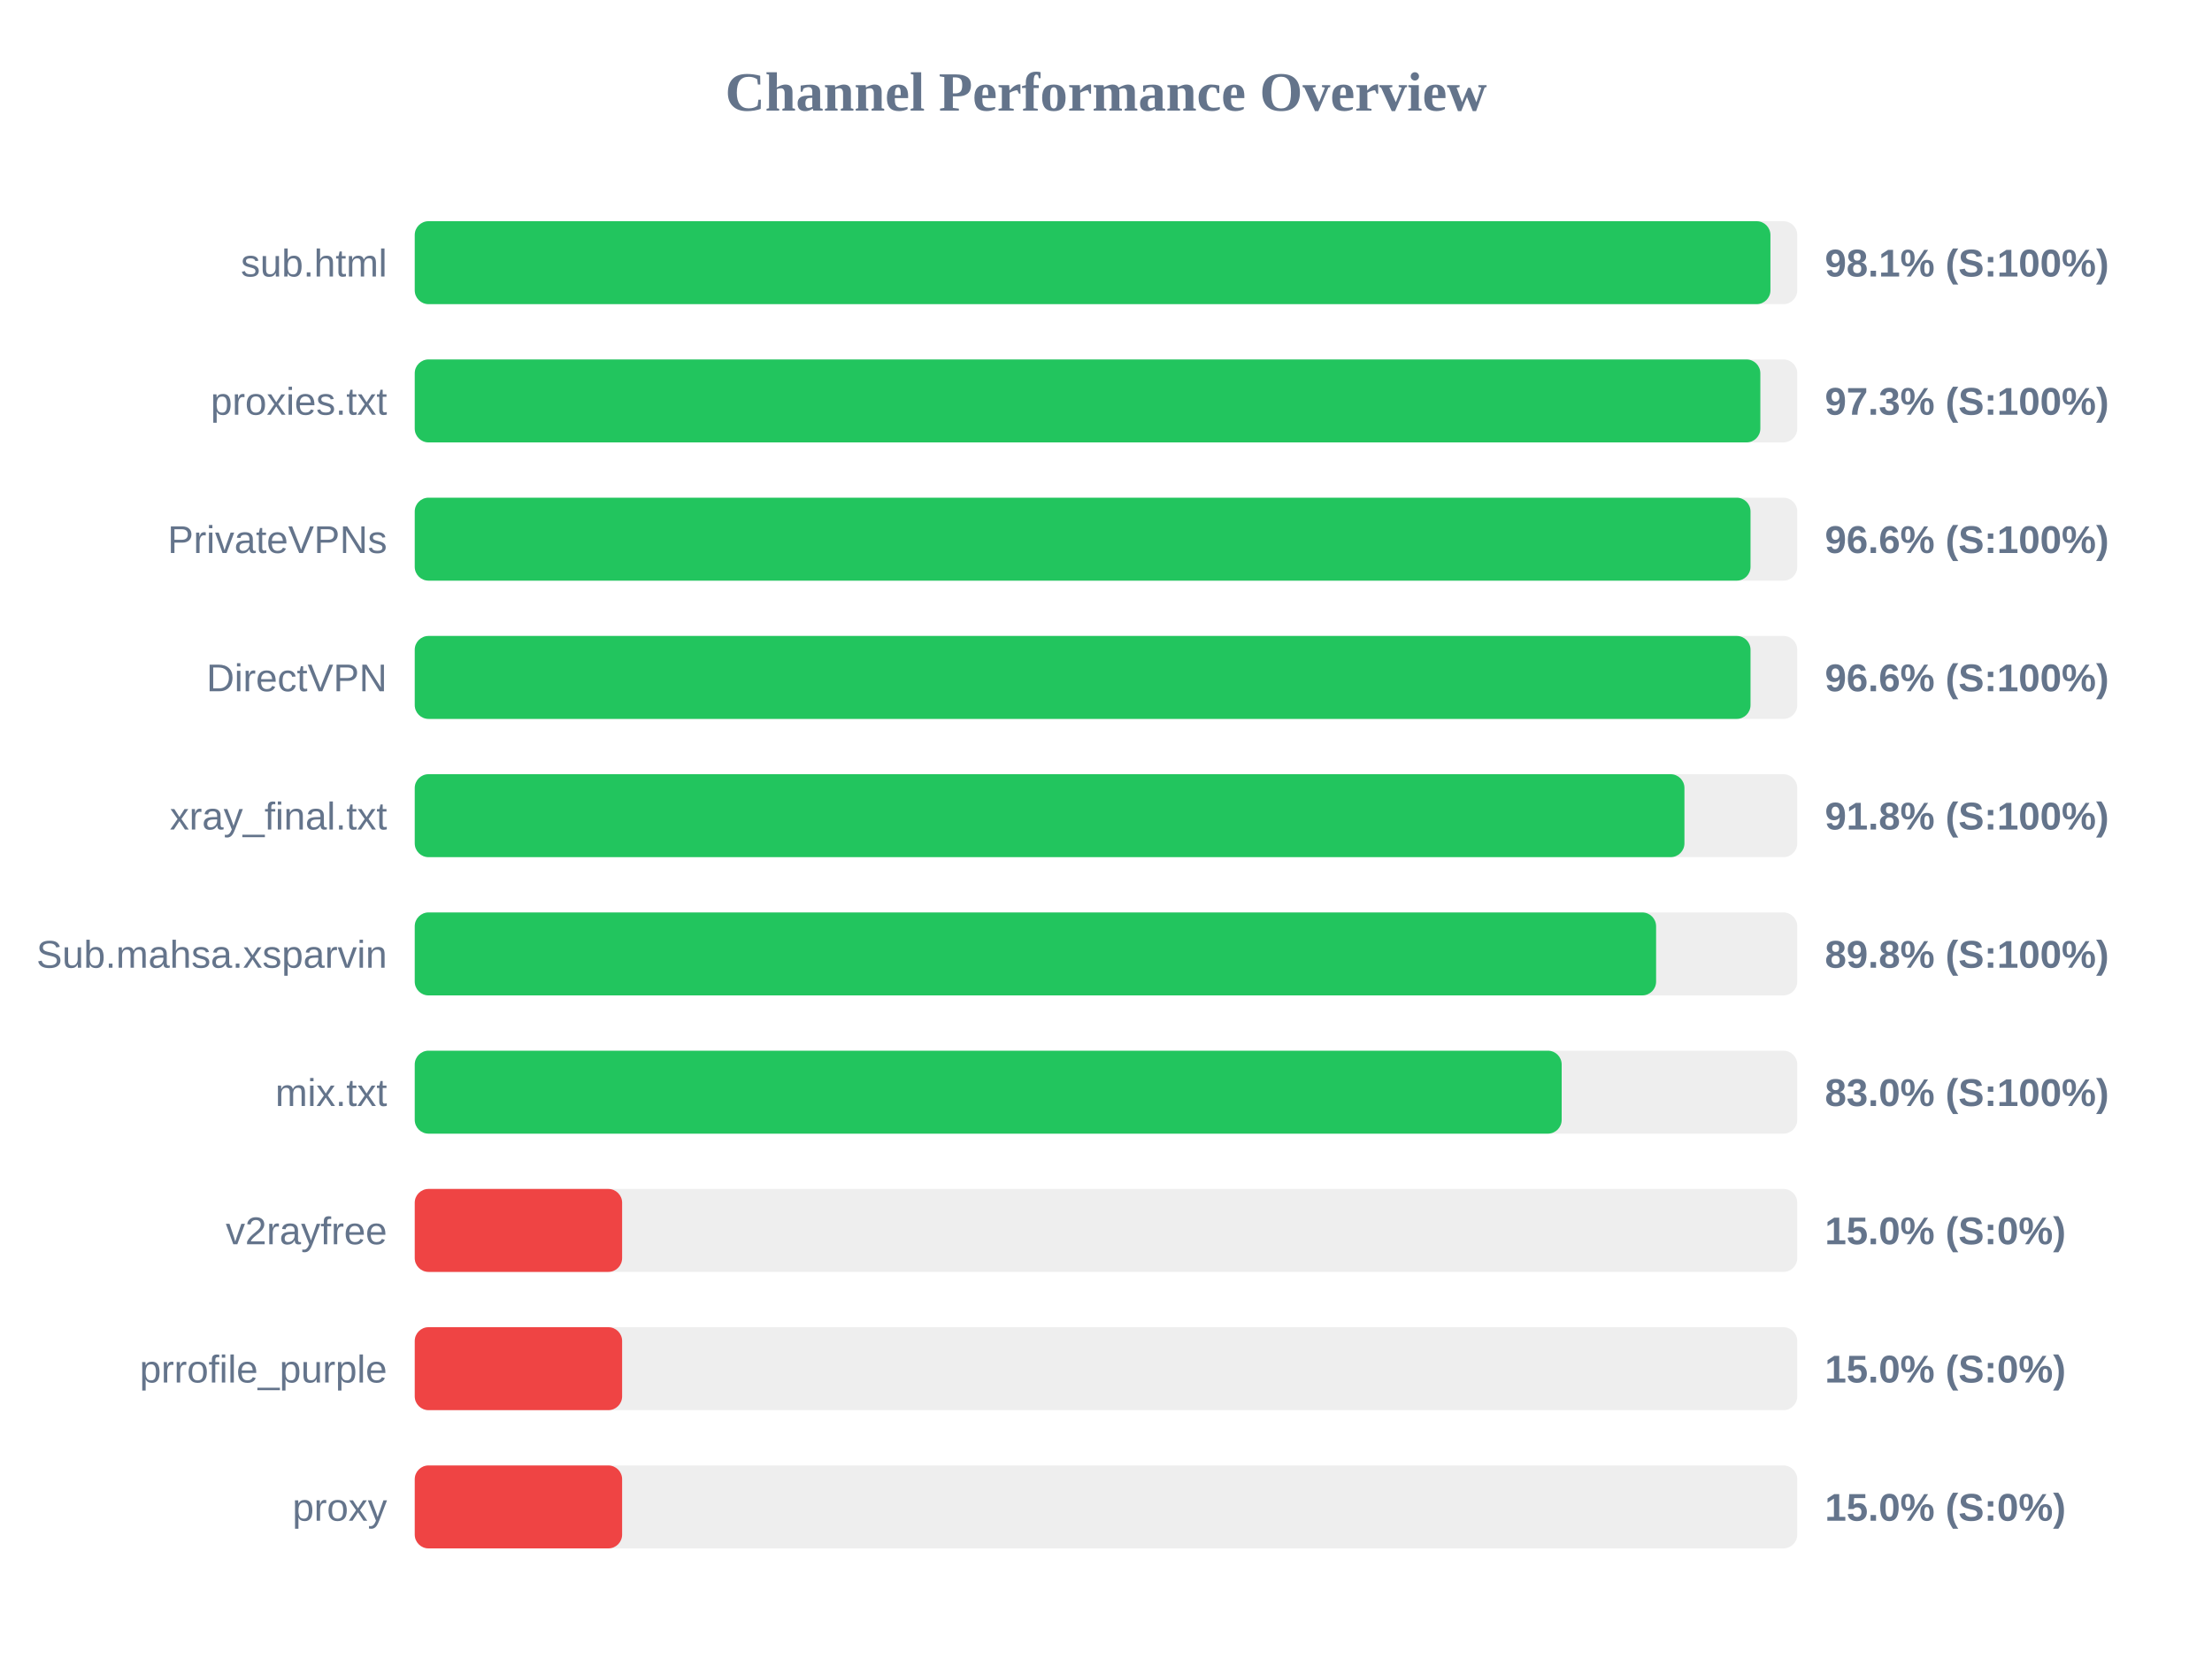
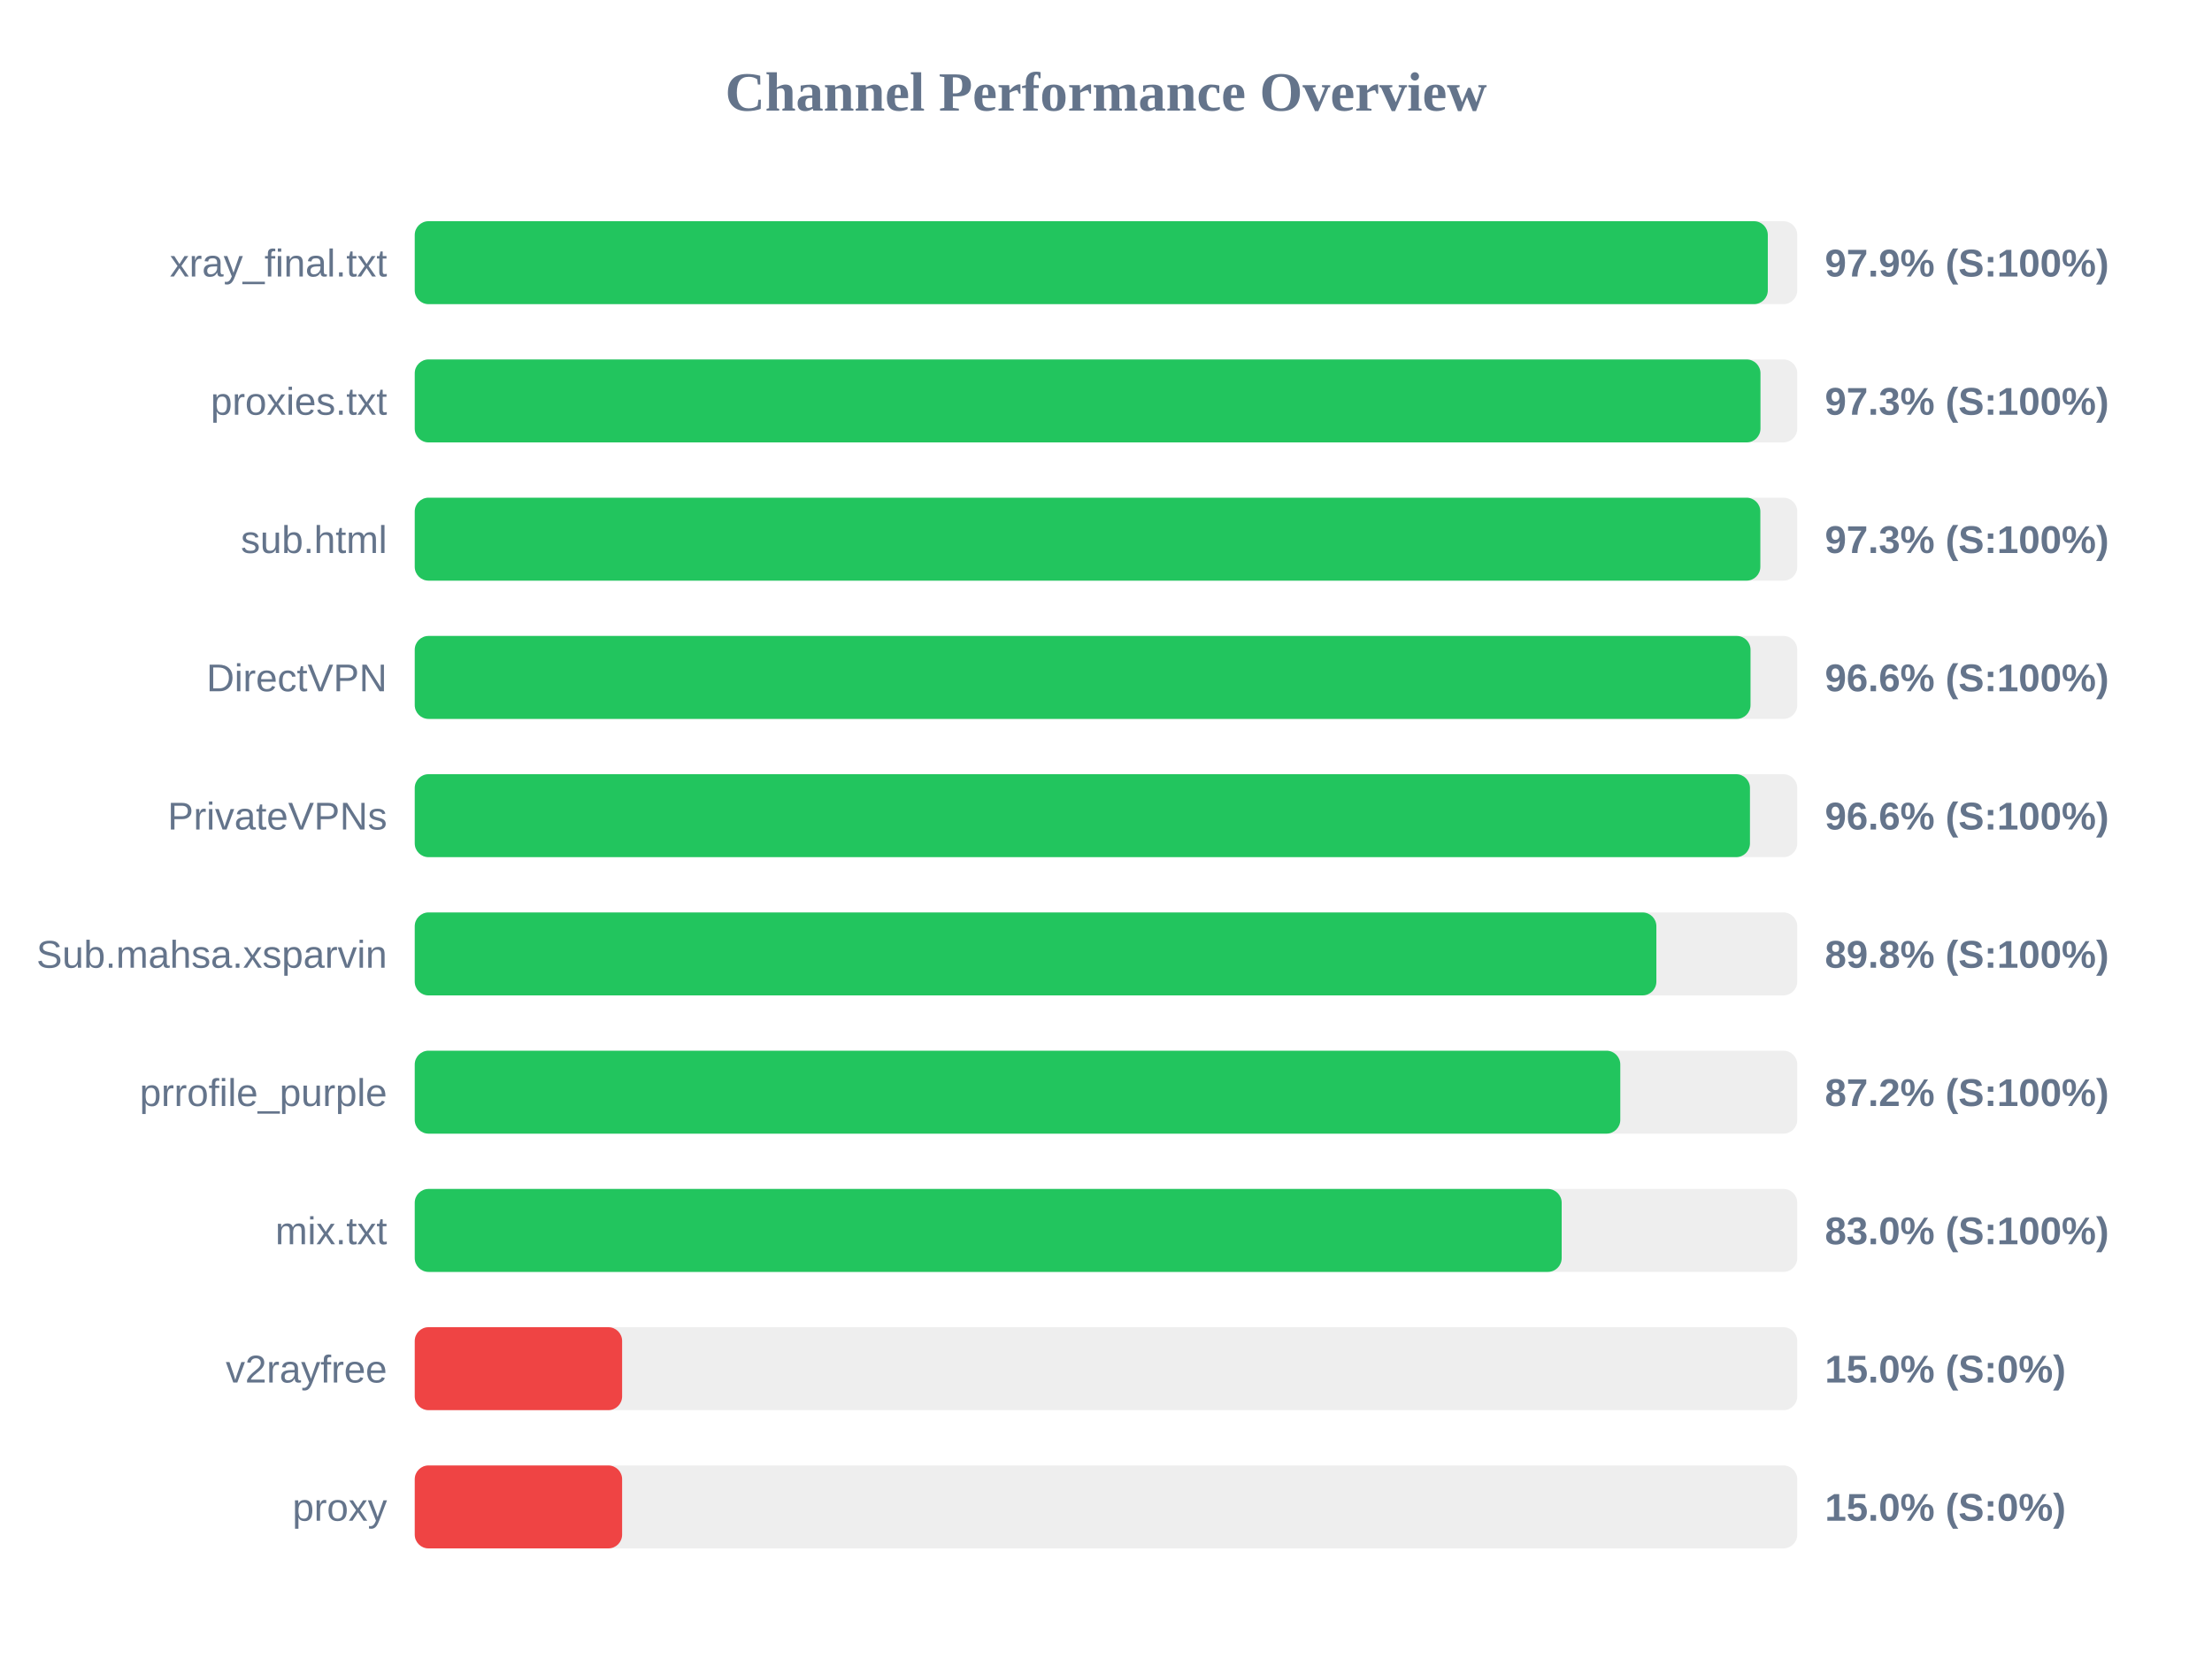
<svg xmlns="http://www.w3.org/2000/svg" width="800" height="600" version="1.1">
  <style>
        .row { font: 14px Arial; fill: #64748b; }
        .score { font: bold 14px Arial; fill: #64748b; }
    </style>
  <text x="400" y="40" text-anchor="middle" font-size="20px" font-weight="bold" fill="#64748b">Channel Performance Overview</text>
  <rect x="150" y="80" width="500" height="30" fill="#eee" rx="5" />
-   <rect x="150" y="80" width="490.3" height="30" fill="#22c55e" rx="5" />
-   <text x="140" y="100" text-anchor="end" class="row">sub.html</text>
-   <text x="660" y="100" text-anchor="start" class="score">98.1% (S:100%)</text>
+   <rect x="150" y="80" width="489.35" height="30" fill="#22c55e" rx="5" />
+   <text x="140" y="100" text-anchor="end" class="row">xray_final.txt</text>
+   <text x="660" y="100" text-anchor="start" class="score">97.9% (S:100%)</text>
  <rect x="150" y="130" width="500" height="30" fill="#eee" rx="5" />
-   <rect x="150" y="130" width="486.65" height="30" fill="#22c55e" rx="5" />
+   <rect x="150" y="130" width="486.7" height="30" fill="#22c55e" rx="5" />
  <text x="140" y="150" text-anchor="end" class="row">proxies.txt</text>
  <text x="660" y="150" text-anchor="start" class="score">97.3% (S:100%)</text>
  <rect x="150" y="180" width="500" height="30" fill="#eee" rx="5" />
-   <rect x="150" y="180" width="483.1" height="30" fill="#22c55e" rx="5" />
-   <text x="140" y="200" text-anchor="end" class="row">PrivateVPNs</text>
-   <text x="660" y="200" text-anchor="start" class="score">96.6% (S:100%)</text>
+   <rect x="150" y="180" width="486.65" height="30" fill="#22c55e" rx="5" />
+   <text x="140" y="200" text-anchor="end" class="row">sub.html</text>
+   <text x="660" y="200" text-anchor="start" class="score">97.3% (S:100%)</text>
  <rect x="150" y="230" width="500" height="30" fill="#eee" rx="5" />
  <rect x="150" y="230" width="483.1" height="30" fill="#22c55e" rx="5" />
  <text x="140" y="250" text-anchor="end" class="row">DirectVPN</text>
  <text x="660" y="250" text-anchor="start" class="score">96.6% (S:100%)</text>
  <rect x="150" y="280" width="500" height="30" fill="#eee" rx="5" />
-   <rect x="150" y="280" width="459.2" height="30" fill="#22c55e" rx="5" />
-   <text x="140" y="300" text-anchor="end" class="row">xray_final.txt</text>
-   <text x="660" y="300" text-anchor="start" class="score">91.8% (S:100%)</text>
+   <rect x="150" y="280" width="482.9" height="30" fill="#22c55e" rx="5" />
+   <text x="140" y="300" text-anchor="end" class="row">PrivateVPNs</text>
+   <text x="660" y="300" text-anchor="start" class="score">96.6% (S:100%)</text>
  <rect x="150" y="330" width="500" height="30" fill="#eee" rx="5" />
-   <rect x="150" y="330" width="448.95" height="30" fill="#22c55e" rx="5" />
+   <rect x="150" y="330" width="449.05" height="30" fill="#22c55e" rx="5" />
  <text x="140" y="350" text-anchor="end" class="row">Sub.mahsa.xsparvin</text>
  <text x="660" y="350" text-anchor="start" class="score">89.8% (S:100%)</text>
  <rect x="150" y="380" width="500" height="30" fill="#eee" rx="5" />
-   <rect x="150" y="380" width="414.8" height="30" fill="#22c55e" rx="5" />
-   <text x="140" y="400" text-anchor="end" class="row">mix.txt</text>
-   <text x="660" y="400" text-anchor="start" class="score">83.0% (S:100%)</text>
+   <rect x="150" y="380" width="436.0" height="30" fill="#22c55e" rx="5" />
+   <text x="140" y="400" text-anchor="end" class="row">prrofile_purple</text>
+   <text x="660" y="400" text-anchor="start" class="score">87.2% (S:100%)</text>
  <rect x="150" y="430" width="500" height="30" fill="#eee" rx="5" />
-   <rect x="150" y="430" width="75.0" height="30" fill="#ef4444" rx="5" />
-   <text x="140" y="450" text-anchor="end" class="row">v2rayfree</text>
-   <text x="660" y="450" text-anchor="start" class="score">15.0% (S:0%)</text>
+   <rect x="150" y="430" width="414.8" height="30" fill="#22c55e" rx="5" />
+   <text x="140" y="450" text-anchor="end" class="row">mix.txt</text>
+   <text x="660" y="450" text-anchor="start" class="score">83.0% (S:100%)</text>
  <rect x="150" y="480" width="500" height="30" fill="#eee" rx="5" />
  <rect x="150" y="480" width="75.0" height="30" fill="#ef4444" rx="5" />
-   <text x="140" y="500" text-anchor="end" class="row">prrofile_purple</text>
+   <text x="140" y="500" text-anchor="end" class="row">v2rayfree</text>
  <text x="660" y="500" text-anchor="start" class="score">15.0% (S:0%)</text>
  <rect x="150" y="530" width="500" height="30" fill="#eee" rx="5" />
  <rect x="150" y="530" width="75.0" height="30" fill="#ef4444" rx="5" />
  <text x="140" y="550" text-anchor="end" class="row">proxy</text>
  <text x="660" y="550" text-anchor="start" class="score">15.0% (S:0%)</text>
</svg>
